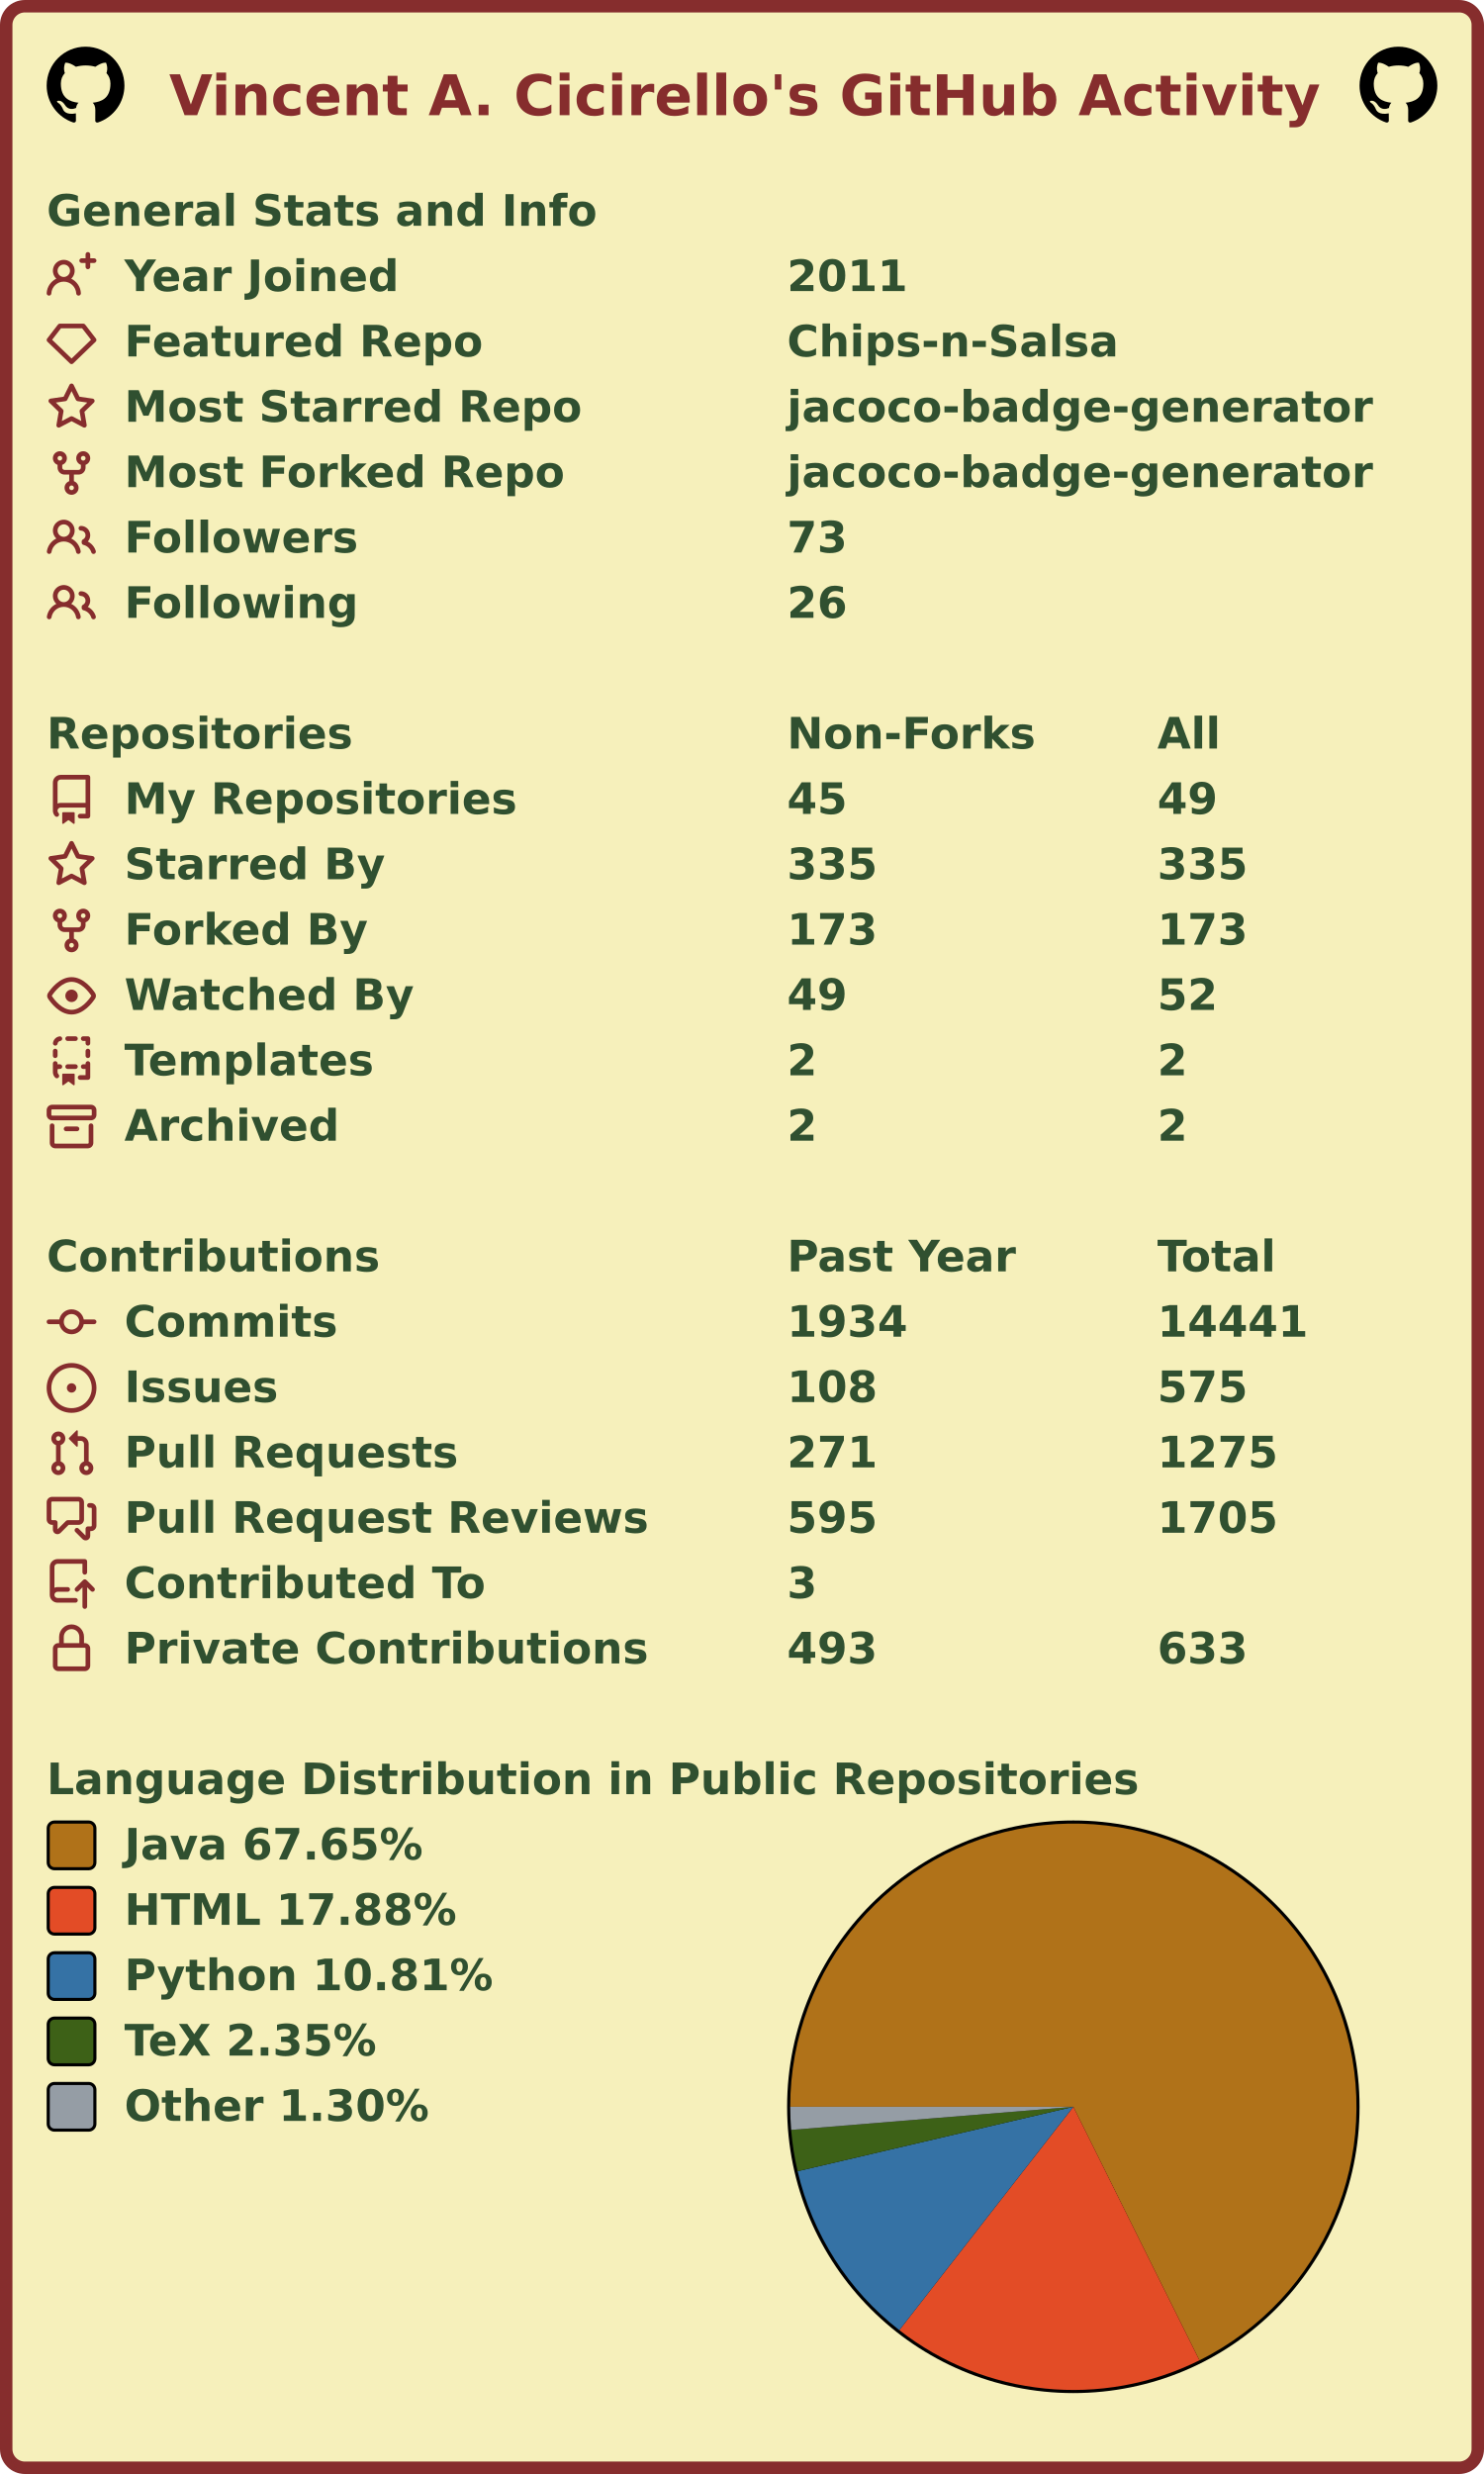
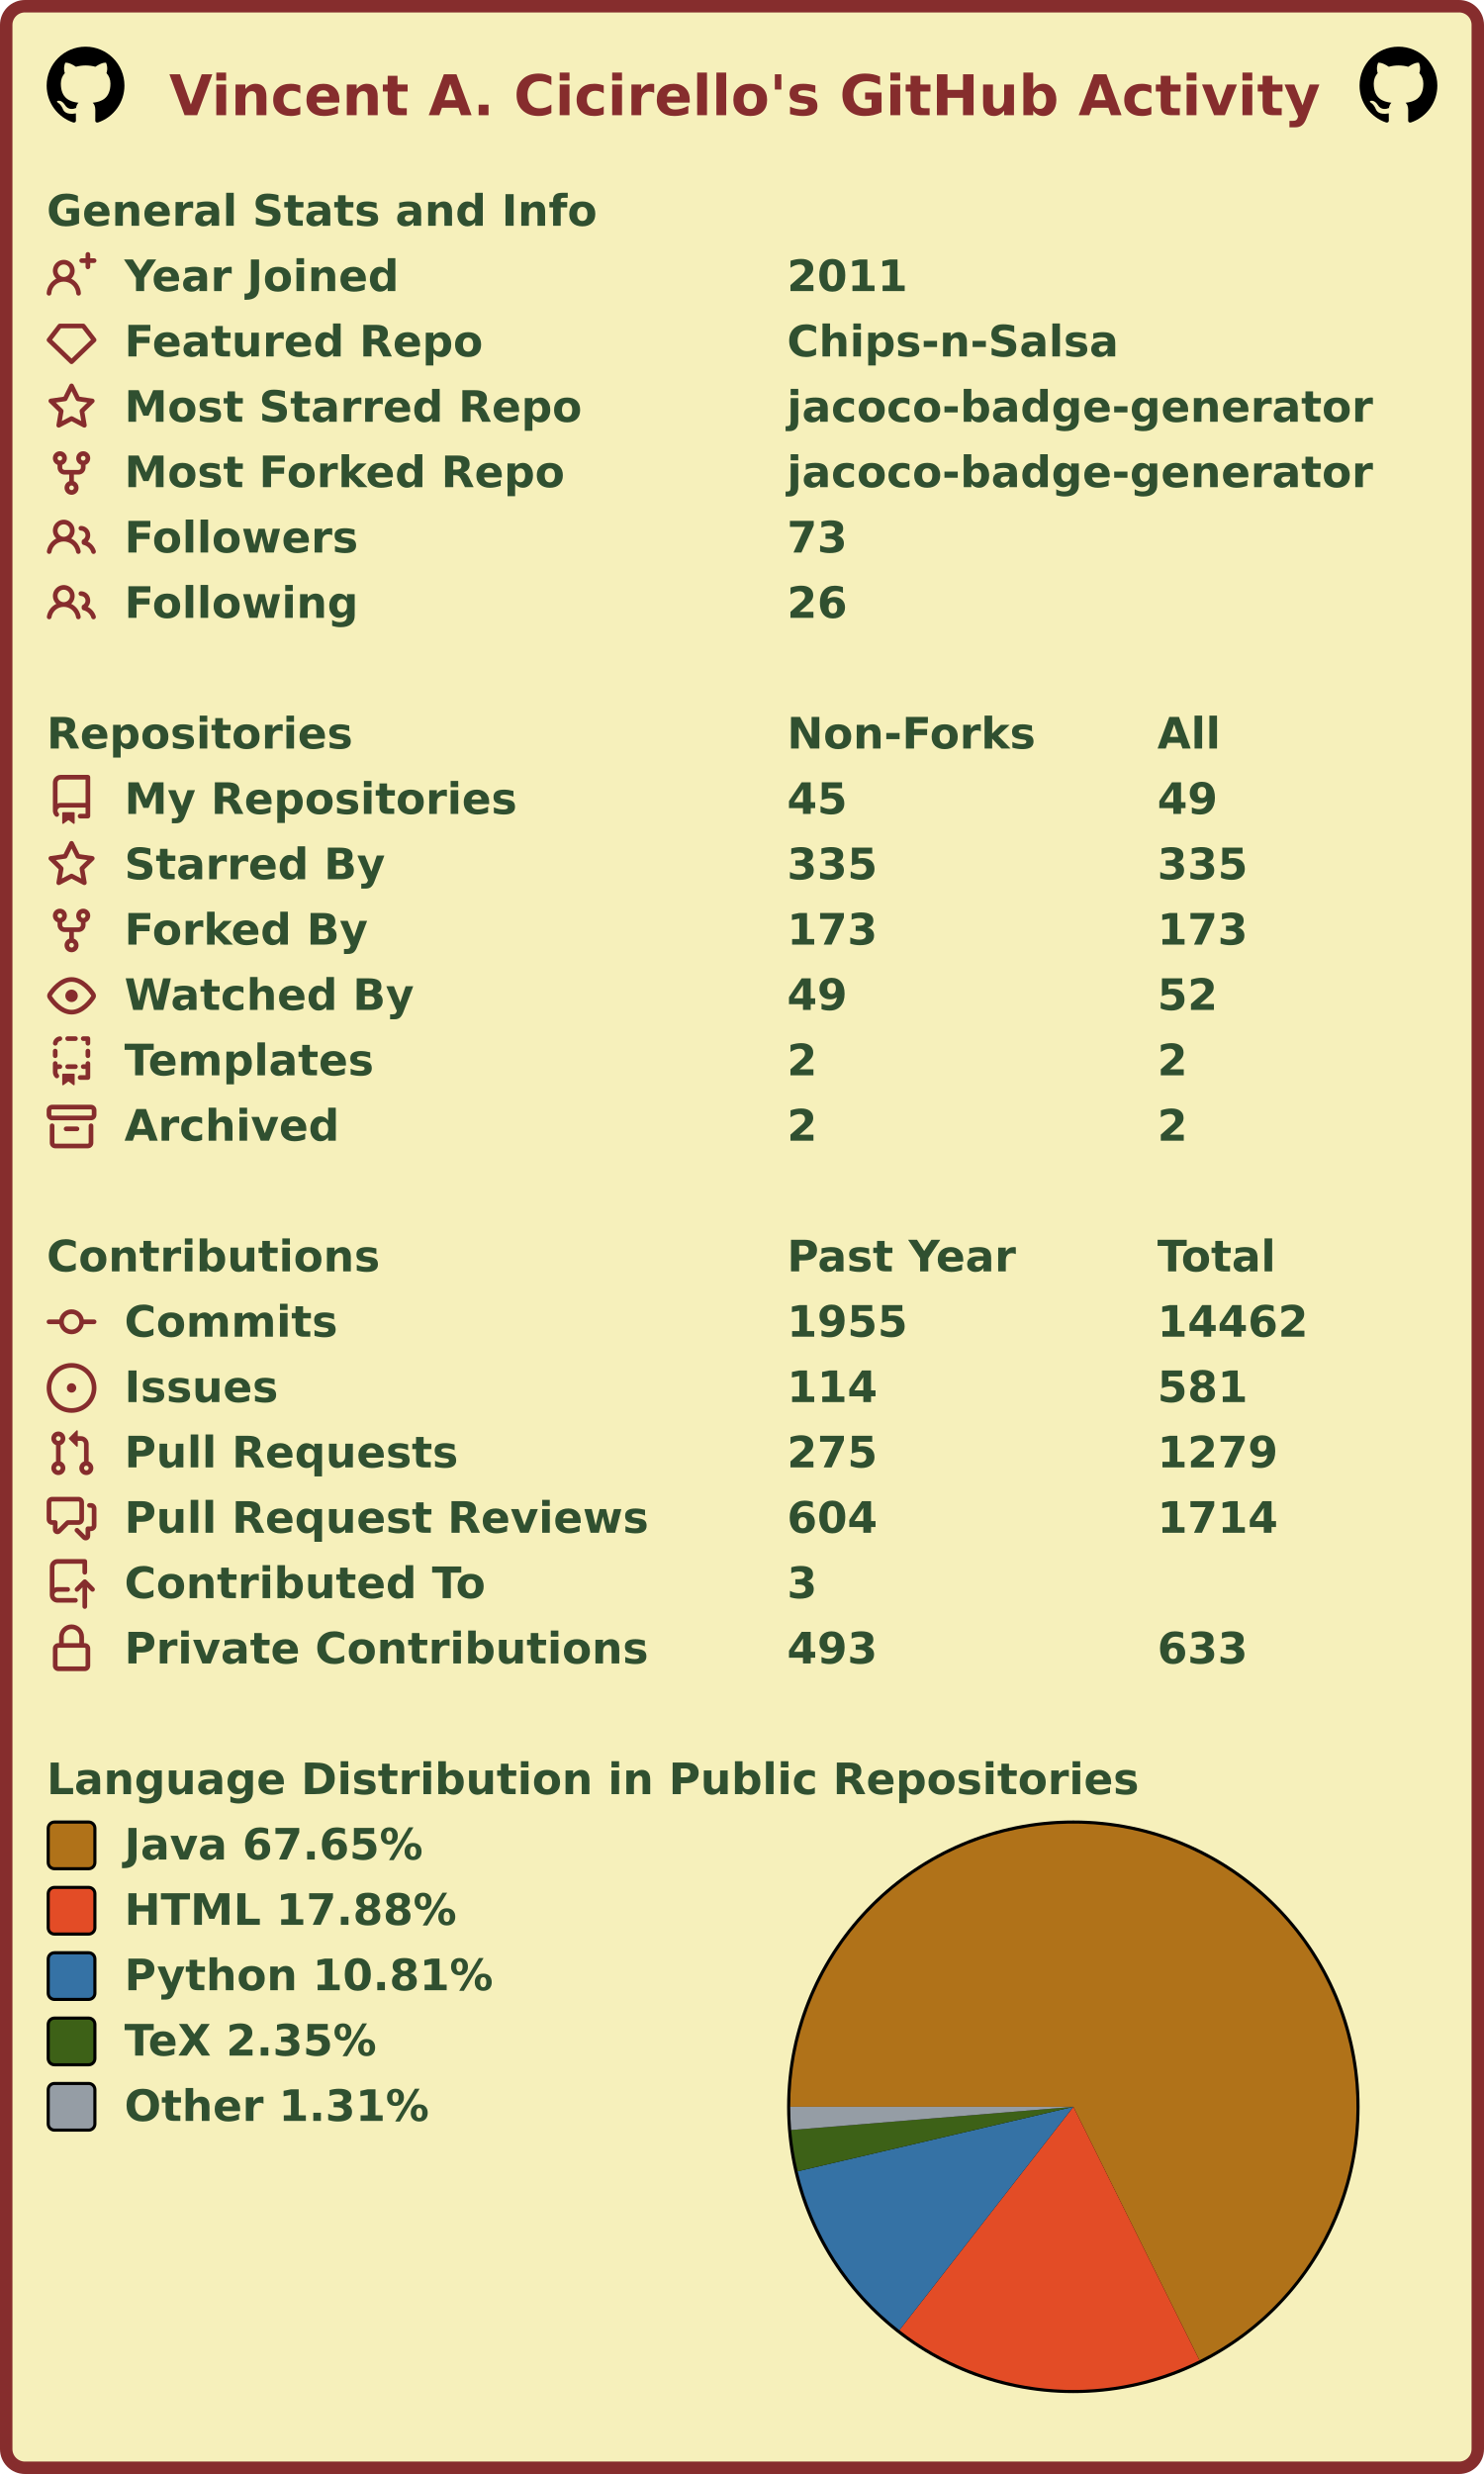
<svg xmlns="http://www.w3.org/2000/svg" width="477" height="795" viewBox="0 0 477 795" lang="en" xml:lang="en">
  <rect x="2" y="2" stroke-width="4" rx="6" width="473" height="791" stroke="#862d2d" fill="#f6f0bb" />
  <g font-weight="600" font-size="110pt" font-family="Verdana,Geneva,DejaVu Sans,sans-serif" text-rendering="geometricPrecision">
    <text x="442" y="301" lengthAdjust="spacingAndGlyphs" textLength="2985" transform="scale(0.123)" fill="#862d2d">Vincent A. Cicirello's GitHub Activity</text>
    <svg x="15" y="15" width="25" height="25" viewBox="0 0 16 16">
      <path fill="#000000" fill-rule="evenodd" d="M8 0C3.58 0 0 3.58 0 8c0 3.54 2.29 6.53 5.47 7.59.4.07.55-.17.55-.38 0-.19-.01-.82-.01-1.49-2.01.37-2.53-.49-2.69-.94-.09-.23-.48-.94-.82-1.13-.28-.15-.68-.52-.01-.53.63-.01 1.08.58 1.23.82.72 1.21 1.87.87 2.33.66.07-.52.28-.87.51-1.07-1.78-.2-3.64-.89-3.64-3.95 0-.87.31-1.59.82-2.15-.08-.2-.36-1.02.08-2.12 0 0 .67-.21 2.2.82.64-.18 1.32-.27 2-.27.68 0 1.36.09 2 .27 1.53-1.04 2.2-.82 2.2-.82.44 1.1.16 1.92.08 2.12.51.56.82 1.27.82 2.15 0 3.07-1.87 3.75-3.65 3.95.29.25.54.73.54 1.48 0 1.07-.01 1.93-.01 2.2 0 .21.15.46.55.38A8.013 8.013 0 0016 8c0-4.42-3.58-8-8-8z" />
    </svg>
    <svg x="437" y="15" width="25" height="25" viewBox="0 0 16 16">
      <path fill="#000000" fill-rule="evenodd" d="M8 0C3.58 0 0 3.58 0 8c0 3.54 2.29 6.53 5.47 7.59.4.07.55-.17.55-.38 0-.19-.01-.82-.01-1.49-2.01.37-2.53-.49-2.69-.94-.09-.23-.48-.94-.82-1.13-.28-.15-.68-.52-.01-.53.63-.01 1.08.58 1.23.82.72 1.21 1.87.87 2.33.66.07-.52.28-.87.51-1.07-1.78-.2-3.64-.89-3.64-3.95 0-.87.31-1.59.82-2.15-.08-.2-.36-1.02.08-2.12 0 0 .67-.21 2.2.82.64-.18 1.32-.27 2-.27.68 0 1.36.09 2 .27 1.53-1.04 2.2-.82 2.2-.82.44 1.1.16 1.92.08 2.12.51.56.82 1.27.82 2.15 0 3.07-1.87 3.75-3.65 3.95.29.25.54.73.54 1.48 0 1.07-.01 1.93-.01 2.2 0 .21.15.46.55.38A8.013 8.013 0 0016 8c0-4.42-3.58-8-8-8z" />
    </svg>
    <g transform="translate(0, 60)" fill="#305030">
      <g transform="translate(15, 0)">
        <g transform="scale(0.095)">
          <text x="0" y="132" textLength="1851" lengthAdjust="spacingAndGlyphs">General Stats and Info</text>
        </g>
      </g>
      <g transform="translate(15, 21)">
        <path fill="#862d2d" fill-rule="evenodd" d="M13.25 0a.75.75 0 01.75.75V2h1.25a.75.75 0 010 1.5H14v1.25a.75.75 0 01-1.5 0V3.5h-1.25a.75.75 0 010-1.5h1.25V.75a.75.75 0 01.75-.75zM5.5 4a2 2 0 100 4 2 2 0 000-4zm2.4 4.548a3.5 3.5 0 10-4.799 0 5.527 5.527 0 00-3.1 4.66.75.75 0 101.498.085A4.01 4.01 0 015.5 9.5a4.01 4.01 0 014.001 3.793.75.75 0 101.498-.086 5.527 5.527 0 00-3.1-4.659z" />
        <g transform="scale(0.095)">
          <text lengthAdjust="spacingAndGlyphs" textLength="932" x="263" y="132">Year Joined</text>
          <text lengthAdjust="spacingAndGlyphs" textLength="420" x="2505" y="132">2011</text>
        </g>
      </g>
      <g transform="translate(15, 42)">
        <path fill="#862d2d" fill-rule="evenodd" d="M3.637 2.291A.75.75 0 014.23 2h7.54a.75.75 0 01.593.291l3.48 4.5a.75.75 0 01-.072.999l-7.25 7a.75.75 0 01-1.042 0l-7.25-7a.75.75 0 01-.072-.999l3.48-4.5zM4.598 3.5L1.754 7.177 8 13.207l6.246-6.03L11.402 3.5H4.598z" />
        <g transform="scale(0.095)">
          <text lengthAdjust="spacingAndGlyphs" textLength="1215" x="263" y="132">Featured Repo</text>
          <text lengthAdjust="spacingAndGlyphs" textLength="1120" x="2505" y="132">Chips-n-Salsa</text>
        </g>
      </g>
      <g transform="translate(15, 63)">
        <path fill="#862d2d" fill-rule="evenodd" d="M8 .25a.75.75 0 01.673.418l1.882 3.815 4.21.612a.75.75 0 01.416 1.279l-3.046 2.97.719 4.192a.75.75 0 01-1.088.791L8 12.347l-3.766 1.98a.75.75 0 01-1.088-.79l.72-4.194L.818 6.374a.75.75 0 01.416-1.28l4.21-.611L7.327.668A.75.75 0 018 .25zm0 2.445L6.615 5.5a.75.75 0 01-.564.41l-3.097.45 2.24 2.184a.75.75 0 01.216.664l-.528 3.084 2.769-1.456a.75.75 0 01.698 0l2.77 1.456-.53-3.084a.75.75 0 01.216-.664l2.24-2.183-3.096-.45a.75.75 0 01-.564-.41L8 2.694v.001z" />
        <g transform="scale(0.095)">
          <text lengthAdjust="spacingAndGlyphs" textLength="1532" x="263" y="132">Most Starred Repo</text>
          <text lengthAdjust="spacingAndGlyphs" textLength="1986" x="2505" y="132">jacoco-badge-generator</text>
        </g>
      </g>
      <g transform="translate(15, 84)">
        <path fill="#862d2d" fill-rule="evenodd" d="M5 3.25a.75.75 0 11-1.5 0 .75.75 0 011.5 0zm0 2.122a2.25 2.25 0 10-1.5 0v.878A2.25 2.25 0 005.75 8.5h1.5v2.128a2.251 2.251 0 101.5 0V8.5h1.5a2.25 2.25 0 002.25-2.25v-.878a2.25 2.25 0 10-1.5 0v.878a.75.75 0 01-.75.75h-4.5A.75.75 0 015 6.25v-.878zm3.75 7.378a.75.75 0 11-1.5 0 .75.75 0 011.5 0zm3-8.75a.75.75 0 100-1.5.75.75 0 000 1.5z" />
        <g transform="scale(0.095)">
          <text lengthAdjust="spacingAndGlyphs" textLength="1485" x="263" y="132">Most Forked Repo</text>
          <text lengthAdjust="spacingAndGlyphs" textLength="1986" x="2505" y="132">jacoco-badge-generator</text>
        </g>
      </g>
      <g transform="translate(15, 105)">
        <path fill="#862d2d" fill-rule="evenodd" d="M5.5 3.5a2 2 0 100 4 2 2 0 000-4zM2 5.5a3.5 3.5 0 115.898 2.549 5.507 5.507 0 013.034 4.084.75.75 0 11-1.482.235 4.001 4.001 0 00-7.9 0 .75.75 0 01-1.482-.236A5.507 5.507 0 013.102 8.05 3.49 3.49 0 012 5.5zM11 4a.75.75 0 100 1.5 1.5 1.5 0 01.666 2.844.75.75 0 00-.416.672v.352a.75.75 0 00.574.73c1.2.289 2.162 1.2 2.522 2.372a.75.75 0 101.434-.44 5.01 5.01 0 00-2.56-3.012A3 3 0 0011 4z" />
        <g transform="scale(0.095)">
          <text lengthAdjust="spacingAndGlyphs" textLength="778" x="263" y="132">Followers</text>
          <text lengthAdjust="spacingAndGlyphs" textLength="210" x="2505" y="132">73</text>
        </g>
      </g>
      <g transform="translate(15, 126)">
        <path fill="#862d2d" fill-rule="evenodd" d="M5.5 3.5a2 2 0 100 4 2 2 0 000-4zM2 5.5a3.5 3.5 0 115.898 2.549 5.507 5.507 0 013.034 4.084.75.75 0 11-1.482.235 4.001 4.001 0 00-7.9 0 .75.75 0 01-1.482-.236A5.507 5.507 0 013.102 8.05 3.49 3.49 0 012 5.5zM11 4a.75.75 0 100 1.5 1.5 1.5 0 01.666 2.844.75.75 0 00-.416.672v.352a.75.75 0 00.574.73c1.2.289 2.162 1.2 2.522 2.372a.75.75 0 101.434-.44 5.01 5.01 0 00-2.56-3.012A3 3 0 0011 4z" />
        <g transform="scale(0.095)">
          <text lengthAdjust="spacingAndGlyphs" textLength="780" x="263" y="132">Following</text>
          <text lengthAdjust="spacingAndGlyphs" textLength="210" x="2505" y="132">26</text>
        </g>
      </g>
    </g>
    <g transform="translate(0, 228)" fill="#305030">
      <g transform="translate(15, 0)">
        <g transform="scale(0.095)">
          <text x="0" y="132" textLength="1020" lengthAdjust="spacingAndGlyphs">Repositories</text>
          <text x="2505" y="132" textLength="832" lengthAdjust="spacingAndGlyphs">Non-Forks</text>
          <text x="3758" y="132" textLength="206" lengthAdjust="spacingAndGlyphs">All</text>
        </g>
      </g>
      <g transform="translate(15, 21)">
        <path fill="#862d2d" fill-rule="evenodd" d="M2 2.5A2.5 2.5 0 014.5 0h8.75a.75.75 0 01.75.75v12.5a.75.75 0 01-.75.75h-2.5a.75.75 0 110-1.5h1.75v-2h-8a1 1 0 00-.714 1.7.75.75 0 01-1.072 1.05A2.495 2.495 0 012 11.5v-9zm10.5-1V9h-8c-.356 0-.694.074-1 .208V2.5a1 1 0 011-1h8zM5 12.25v3.25a.25.25 0 00.4.2l1.45-1.087a.25.25 0 01.3 0L8.6 15.7a.25.25 0 00.4-.2v-3.25a.25.25 0 00-.25-.25h-3.5a.25.25 0 00-.25.25z" />
        <g transform="scale(0.095)">
          <text lengthAdjust="spacingAndGlyphs" textLength="1312" x="263" y="132">My Repositories</text>
          <text lengthAdjust="spacingAndGlyphs" textLength="210" x="2505" y="132">45</text>
          <text lengthAdjust="spacingAndGlyphs" textLength="210" x="3758" y="132">49</text>
        </g>
      </g>
      <g transform="translate(15, 42)">
        <path fill="#862d2d" fill-rule="evenodd" d="M8 .25a.75.75 0 01.673.418l1.882 3.815 4.21.612a.75.75 0 01.416 1.279l-3.046 2.97.719 4.192a.75.75 0 01-1.088.791L8 12.347l-3.766 1.98a.75.75 0 01-1.088-.79l.72-4.194L.818 6.374a.75.75 0 01.416-1.28l4.21-.611L7.327.668A.75.75 0 018 .25zm0 2.445L6.615 5.5a.75.75 0 01-.564.41l-3.097.45 2.24 2.184a.75.75 0 01.216.664l-.528 3.084 2.769-1.456a.75.75 0 01.698 0l2.77 1.456-.53-3.084a.75.75 0 01.216-.664l2.24-2.183-3.096-.45a.75.75 0 01-.564-.41L8 2.694v.001z" />
        <g transform="scale(0.095)">
          <text lengthAdjust="spacingAndGlyphs" textLength="874" x="263" y="132">Starred By</text>
          <text lengthAdjust="spacingAndGlyphs" textLength="315" x="2505" y="132">335</text>
          <text lengthAdjust="spacingAndGlyphs" textLength="315" x="3758" y="132">335</text>
        </g>
      </g>
      <g transform="translate(15, 63)">
        <path fill="#862d2d" fill-rule="evenodd" d="M5 3.25a.75.75 0 11-1.5 0 .75.75 0 011.5 0zm0 2.122a2.25 2.25 0 10-1.5 0v.878A2.25 2.25 0 005.75 8.5h1.5v2.128a2.251 2.251 0 101.5 0V8.5h1.5a2.25 2.25 0 002.25-2.25v-.878a2.25 2.25 0 10-1.5 0v.878a.75.75 0 01-.75.75h-4.5A.75.75 0 015 6.25v-.878zm3.75 7.378a.75.75 0 11-1.5 0 .75.75 0 011.5 0zm3-8.75a.75.75 0 100-1.5.75.75 0 000 1.5z" />
        <g transform="scale(0.095)">
          <text lengthAdjust="spacingAndGlyphs" textLength="828" x="263" y="132">Forked By</text>
          <text lengthAdjust="spacingAndGlyphs" textLength="315" x="2505" y="132">173</text>
          <text lengthAdjust="spacingAndGlyphs" textLength="315" x="3758" y="132">173</text>
        </g>
      </g>
      <g transform="translate(15, 84)">
        <path fill="#862d2d" fill-rule="evenodd" d="M1.679 7.932c.412-.621 1.242-1.75 2.366-2.717C5.175 4.242 6.527 3.5 8 3.5c1.473 0 2.824.742 3.955 1.715 1.124.967 1.954 2.096 2.366 2.717a.119.119 0 010 .136c-.412.621-1.242 1.75-2.366 2.717C10.825 11.758 9.473 12.5 8 12.5c-1.473 0-2.824-.742-3.955-1.715C2.92 9.818 2.09 8.69 1.679 8.068a.119.119 0 010-.136zM8 2c-1.981 0-3.67.992-4.933 2.078C1.797 5.169.88 6.423.43 7.1a1.619 1.619 0 000 1.798c.45.678 1.367 1.932 2.637 3.024C4.329 13.008 6.019 14 8 14c1.981 0 3.67-.992 4.933-2.078 1.27-1.091 2.187-2.345 2.637-3.023a1.619 1.619 0 000-1.798c-.45-.678-1.367-1.932-2.637-3.023C11.671 2.992 9.981 2 8 2zm0 8a2 2 0 100-4 2 2 0 000 4z" />
        <g transform="scale(0.095)">
          <text lengthAdjust="spacingAndGlyphs" textLength="993" x="263" y="132">Watched By</text>
          <text lengthAdjust="spacingAndGlyphs" textLength="210" x="2505" y="132">49</text>
          <text lengthAdjust="spacingAndGlyphs" textLength="210" x="3758" y="132">52</text>
        </g>
      </g>
      <g transform="translate(15, 105)">
        <path fill="#862d2d" fill-rule="evenodd" d="M6 .75A.75.75 0 016.75 0h2.5a.75.75 0 010 1.5h-2.5A.75.75 0 016 .75zm5 0a.75.75 0 01.75-.75h1.5a.75.75 0 01.75.75v1.5a.75.75 0 01-1.5 0V1.5h-.75A.75.75 0 0111 .75zM4.992.662a.75.75 0 01-.636.848c-.436.063-.783.41-.846.846a.75.75 0 01-1.485-.212A2.501 2.501 0 014.144.025a.75.75 0 01.848.637zM2.75 4a.75.75 0 01.75.75v1.5a.75.75 0 01-1.5 0v-1.5A.75.75 0 012.75 4zm10.5 0a.75.75 0 01.75.75v1.5a.75.75 0 01-1.5 0v-1.5a.75.75 0 01.75-.75zM2.75 8a.75.75 0 01.75.75v.268A1.72 1.72 0 013.75 9h.5a.75.75 0 010 1.5h-.5a.25.25 0 00-.25.25v.75c0 .28.114.532.3.714a.75.75 0 01-1.05 1.072A2.495 2.495 0 012 11.5V8.75A.75.75 0 012.75 8zm10.5 0a.75.75 0 01.75.75v4.5a.75.75 0 01-.75.75h-2.5a.75.75 0 010-1.5h1.75v-2h-.75a.75.75 0 010-1.5h.75v-.25a.75.75 0 01.75-.75zM6 9.75A.75.75 0 016.75 9h2.5a.75.75 0 010 1.5h-2.5A.75.75 0 016 9.75zm-1 2.5v3.25a.25.25 0 00.4.2l1.45-1.087a.25.25 0 01.3 0L8.6 15.7a.25.25 0 00.4-.2v-3.25a.25.25 0 00-.25-.25h-3.5a.25.25 0 00-.25.25z" />
        <g transform="scale(0.095)">
          <text lengthAdjust="spacingAndGlyphs" textLength="868" x="263" y="132">Templates</text>
          <text lengthAdjust="spacingAndGlyphs" textLength="105" x="2505" y="132">2</text>
          <text lengthAdjust="spacingAndGlyphs" textLength="105" x="3758" y="132">2</text>
        </g>
      </g>
      <g transform="translate(15, 126)">
        <path fill="#862d2d" fill-rule="evenodd" d="M1.75 2.5a.25.25 0 00-.25.25v1.5c0 .138.112.25.25.25h12.5a.25.25 0 00.25-.25v-1.5a.25.25 0 00-.25-.25H1.75zM0 2.75C0 1.784.784 1 1.75 1h12.5c.966 0 1.75.784 1.75 1.75v1.5A1.75 1.75 0 0114.25 6H1.75A1.75 1.75 0 010 4.25v-1.5zM1.75 7a.75.75 0 01.75.75v5.5c0 .138.112.25.25.25h10.5a.25.25 0 00.25-.25v-5.5a.75.75 0 111.5 0v5.5A1.75 1.75 0 0113.25 15H2.75A1.75 1.75 0 011 13.25v-5.5A.75.75 0 011.75 7zm4.5 1a.75.75 0 000 1.5h3.5a.75.75 0 100-1.5h-3.5z" />
        <g transform="scale(0.095)">
          <text lengthAdjust="spacingAndGlyphs" textLength="726" x="263" y="132">Archived</text>
          <text lengthAdjust="spacingAndGlyphs" textLength="105" x="2505" y="132">2</text>
          <text lengthAdjust="spacingAndGlyphs" textLength="105" x="3758" y="132">2</text>
        </g>
      </g>
    </g>
    <g transform="translate(0, 396)" fill="#305030">
      <g transform="translate(15, 0)">
        <g transform="scale(0.095)">
          <text x="0" y="132" textLength="1112" lengthAdjust="spacingAndGlyphs">Contributions</text>
          <text x="2505" y="132" textLength="774" lengthAdjust="spacingAndGlyphs">Past Year</text>
          <text x="3758" y="132" textLength="414" lengthAdjust="spacingAndGlyphs">Total</text>
        </g>
      </g>
      <g transform="translate(15, 21)">
        <path fill="#862d2d" fill-rule="evenodd" d="M10.5 7.75a2.5 2.5 0 11-5 0 2.5 2.5 0 015 0zm1.43.75a4.002 4.002 0 01-7.86 0H.75a.75.75 0 110-1.5h3.32a4.001 4.001 0 017.86 0h3.32a.75.75 0 110 1.5h-3.32z" />
        <g transform="scale(0.095)">
          <text lengthAdjust="spacingAndGlyphs" textLength="734" x="263" y="132">Commits</text>
-           <text lengthAdjust="spacingAndGlyphs" textLength="420" x="2505" y="132">1934</text>
-           <text lengthAdjust="spacingAndGlyphs" textLength="525" x="3758" y="132">14441</text>
+           <text lengthAdjust="spacingAndGlyphs" textLength="420" x="2505" y="132">1955</text>
+           <text lengthAdjust="spacingAndGlyphs" textLength="525" x="3758" y="132">14462</text>
        </g>
      </g>
      <g transform="translate(15, 42)">
        <path fill="#862d2d" d="M8 9.5a1.5 1.5 0 100-3 1.5 1.5 0 000 3z" />
        <path fill="#862d2d" fill-rule="evenodd" d="M8 0a8 8 0 100 16A8 8 0 008 0zM1.5 8a6.5 6.5 0 1113 0 6.5 6.5 0 01-13 0z" />
        <g transform="scale(0.095)">
          <text lengthAdjust="spacingAndGlyphs" textLength="512" x="263" y="132">Issues</text>
-           <text lengthAdjust="spacingAndGlyphs" textLength="315" x="2505" y="132">108</text>
-           <text lengthAdjust="spacingAndGlyphs" textLength="315" x="3758" y="132">575</text>
+           <text lengthAdjust="spacingAndGlyphs" textLength="315" x="2505" y="132">114</text>
+           <text lengthAdjust="spacingAndGlyphs" textLength="315" x="3758" y="132">581</text>
        </g>
      </g>
      <g transform="translate(15, 63)">
        <path fill="#862d2d" fill-rule="evenodd" d="M7.177 3.073L9.573.677A.25.25 0 0110 .854v4.792a.25.25 0 01-.427.177L7.177 3.427a.25.25 0 010-.354zM3.75 2.5a.75.75 0 100 1.5.75.75 0 000-1.5zm-2.25.75a2.25 2.25 0 113 2.122v5.256a2.251 2.251 0 11-1.5 0V5.372A2.25 2.25 0 011.5 3.25zM11 2.5h-1V4h1a1 1 0 011 1v5.628a2.251 2.251 0 101.5 0V5A2.5 2.5 0 0011 2.5zm1 10.25a.75.75 0 111.5 0 .75.75 0 01-1.5 0zM3.75 12a.75.75 0 100 1.5.75.75 0 000-1.5z" />
        <g transform="scale(0.095)">
          <text lengthAdjust="spacingAndGlyphs" textLength="1113" x="263" y="132">Pull Requests</text>
-           <text lengthAdjust="spacingAndGlyphs" textLength="315" x="2505" y="132">271</text>
-           <text lengthAdjust="spacingAndGlyphs" textLength="420" x="3758" y="132">1275</text>
+           <text lengthAdjust="spacingAndGlyphs" textLength="315" x="2505" y="132">275</text>
+           <text lengthAdjust="spacingAndGlyphs" textLength="420" x="3758" y="132">1279</text>
        </g>
      </g>
      <g transform="translate(15, 84)">
        <path fill="#862d2d" fill-rule="evenodd" d="M1.5 2.75a.25.25 0 01.25-.25h8.5a.25.25 0 01.25.25v5.5a.25.25 0 01-.25.25h-3.5a.75.75 0 00-.53.22L3.5 11.44V9.25a.75.75 0 00-.75-.75h-1a.25.25 0 01-.25-.25v-5.5zM1.75 1A1.75 1.75 0 000 2.75v5.5C0 9.216.784 10 1.75 10H2v1.543a1.457 1.457 0 002.487 1.03L7.061 10h3.189A1.75 1.75 0 0012 8.25v-5.5A1.75 1.75 0 0010.25 1h-8.5zM14.5 4.75a.25.25 0 00-.25-.25h-.5a.75.75 0 110-1.5h.5c.966 0 1.75.784 1.75 1.75v5.5A1.75 1.75 0 0114.25 12H14v1.543a1.457 1.457 0 01-2.487 1.03L9.22 12.28a.75.75 0 111.06-1.06l2.22 2.22v-2.19a.75.75 0 01.75-.75h1a.25.25 0 00.25-.25v-5.5z" />
        <g transform="scale(0.095)">
          <text lengthAdjust="spacingAndGlyphs" textLength="1762" x="263" y="132">Pull Request Reviews</text>
-           <text lengthAdjust="spacingAndGlyphs" textLength="315" x="2505" y="132">595</text>
-           <text lengthAdjust="spacingAndGlyphs" textLength="420" x="3758" y="132">1705</text>
+           <text lengthAdjust="spacingAndGlyphs" textLength="315" x="2505" y="132">604</text>
+           <text lengthAdjust="spacingAndGlyphs" textLength="420" x="3758" y="132">1714</text>
        </g>
      </g>
      <g transform="translate(15, 105)">
        <path fill="#862d2d" fill-rule="evenodd" d="M1 2.5A2.5 2.5 0 013.5 0h8.75a.75.75 0 01.75.75v3.5a.75.75 0 01-1.5 0V1.5h-8a1 1 0 00-1 1v6.708A2.492 2.492 0 013.5 9h3.25a.75.75 0 010 1.5H3.5a1 1 0 100 2h5.75a.75.75 0 010 1.5H3.5A2.5 2.5 0 011 11.5v-9zm13.23 7.79a.75.75 0 001.06-1.06l-2.505-2.505a.75.75 0 00-1.06 0L9.22 9.229a.75.75 0 001.06 1.061l1.225-1.224v6.184a.75.75 0 001.5 0V9.066l1.224 1.224z" />
        <g transform="scale(0.095)">
          <text lengthAdjust="spacingAndGlyphs" textLength="1234" x="263" y="132">Contributed To</text>
          <text lengthAdjust="spacingAndGlyphs" textLength="105" x="2505" y="132">3</text>
        </g>
      </g>
      <g transform="translate(15, 126)">
        <path fill="#862d2d" fill-rule="evenodd" d="M4 4v2h-.25A1.75 1.75 0 002 7.75v5.5c0 .966.784 1.75 1.75 1.75h8.5A1.75 1.75 0 0014 13.25v-5.5A1.75 1.75 0 0012.25 6H12V4a4 4 0 10-8 0zm6.5 2V4a2.5 2.5 0 00-5 0v2h5zM12 7.5h.25a.25.25 0 01.25.25v5.5a.25.25 0 01-.25.25h-8.5a.25.25 0 01-.25-.25v-5.5a.25.25 0 01.25-.25H12z" />
        <g transform="scale(0.095)">
          <text lengthAdjust="spacingAndGlyphs" textLength="1742" x="263" y="132">Private Contributions</text>
          <text lengthAdjust="spacingAndGlyphs" textLength="315" x="2505" y="132">493</text>
          <text lengthAdjust="spacingAndGlyphs" textLength="315" x="3758" y="132">633</text>
        </g>
      </g>
    </g>
    <g transform="translate(0, 564)" fill="#305030">
      <g transform="translate(15, 0)">
        <g transform="scale(0.095)">
          <text x="0" y="132" textLength="3652" lengthAdjust="spacingAndGlyphs">Language Distribution in Public Repositories</text>
        </g>
      </g>
      <g transform="translate(253, 21)">
        <circle cx="92" cy="92" r="92" fill="#000000" />
      </g>
      <g transform="translate(254, 22)">
        <g>
-           <path fill-rule="evenodd" fill="#b07219" d="M 0.0,91 A 91 91 0 1 1 131.533 172.474 L 91,91 Z" />
-           <path fill-rule="evenodd" fill="#e34c26" d="M 131.533,172.474 A 91 91 0 0 1 35.062 162.777 L 91,91 Z" />
-           <path fill-rule="evenodd" fill="#3572A5" d="M 35.062,162.777 A 91 91 0 0 1 2.386 111.702 L 91,91 Z" />
-           <path fill-rule="evenodd" fill="#3D6117" d="M 2.386,111.702 A 91 91 0 0 1 0.304 98.431 L 91,91 Z" />
-           <path fill-rule="evenodd" fill="#959da5" d="M 0.304,98.431 A 91 91 0 0 1 0.0 91 L 91,91 Z" />
+           <path fill-rule="evenodd" fill="#b07219" d="M 0.0,91 A 91 91 0 1 1 131.552 172.465 L 91,91 Z" />
+           <path fill-rule="evenodd" fill="#e34c26" d="M 131.552,172.465 A 91 91 0 0 1 35.083 162.793 L 91,91 Z" />
+           <path fill-rule="evenodd" fill="#3572A5" d="M 35.083,162.793 A 91 91 0 0 1 2.393 111.731 L 91,91 Z" />
+           <path fill-rule="evenodd" fill="#3D6117" d="M 2.393,111.731 A 91 91 0 0 1 0.306 98.462 L 91,91 Z" />
+           <path fill-rule="evenodd" fill="#959da5" d="M 0.306,98.462 A 91 91 0 0 1 0.0 91 L 91,91 Z" />
          <animateTransform attributeName="transform" attributeType="XML" type="rotate" from="0 91 91" to="360 91 91" dur="10s" repeatCount="indefinite" />
        </g>
      </g>
      <g transform="translate(15, 21)">
        <rect x="0.5" y="0.5" rx="2" width="15" height="15" fill="#b07219" stroke-width="1" stroke="#000000" />
        <text transform="scale(0.095)" x="263" y="132" textLength="1038" lengthAdjust="spacingAndGlyphs">Java 67.65%</text>
      </g>
      <g transform="translate(15, 42)">
        <rect x="0.5" y="0.5" rx="2" width="15" height="15" fill="#e34c26" stroke-width="1" stroke="#000000" />
        <text transform="scale(0.095)" x="263" y="132" textLength="1142" lengthAdjust="spacingAndGlyphs">HTML 17.88%</text>
      </g>
      <g transform="translate(15, 63)">
        <rect x="0.5" y="0.5" rx="2" width="15" height="15" fill="#3572A5" stroke-width="1" stroke="#000000" />
        <text transform="scale(0.095)" x="263" y="132" textLength="1254" lengthAdjust="spacingAndGlyphs">Python 10.81%</text>
      </g>
      <g transform="translate(15, 84)">
        <rect x="0.5" y="0.5" rx="2" width="15" height="15" fill="#3D6117" stroke-width="1" stroke="#000000" />
        <text transform="scale(0.095)" x="263" y="132" textLength="894" lengthAdjust="spacingAndGlyphs">TeX 2.35%</text>
      </g>
      <g transform="translate(15, 105)">
        <rect x="0.5" y="0.5" rx="2" width="15" height="15" fill="#959da5" stroke-width="1" stroke="#000000" />
-         <text transform="scale(0.095)" x="263" y="132" textLength="1047" lengthAdjust="spacingAndGlyphs">Other 1.30%</text>
+         <text transform="scale(0.095)" x="263" y="132" textLength="1047" lengthAdjust="spacingAndGlyphs">Other 1.31%</text>
      </g>
    </g>
  </g>
</svg>
